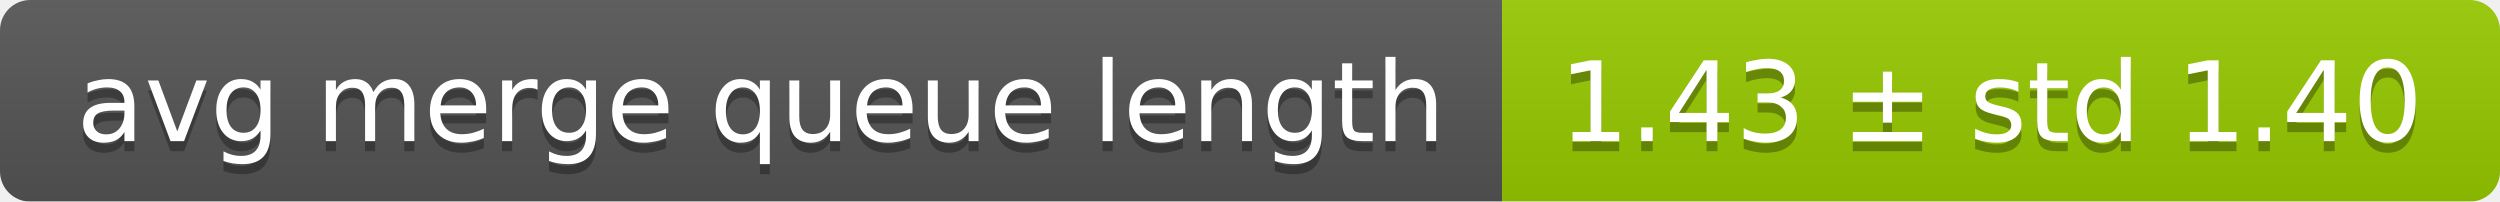
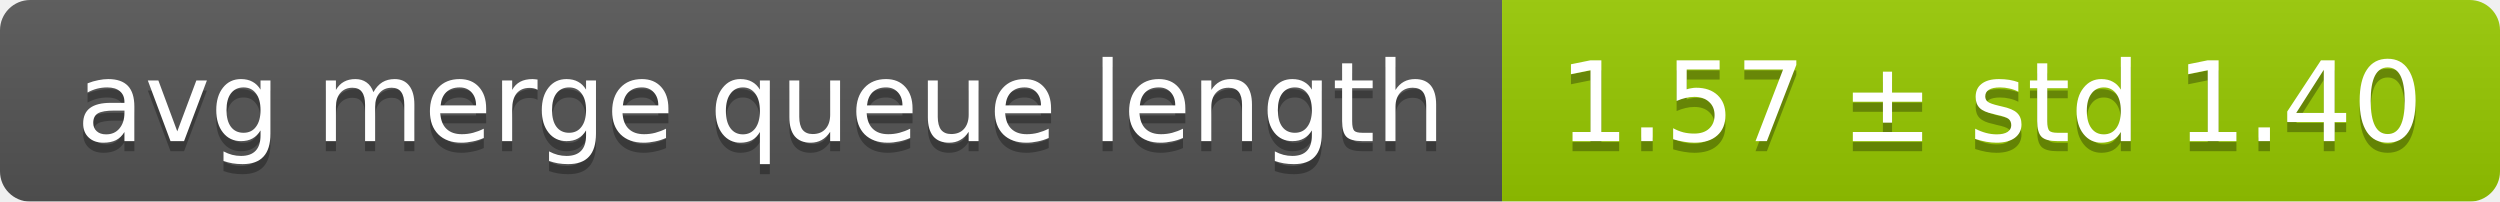
<svg xmlns="http://www.w3.org/2000/svg" width="248" height="20">
  <linearGradient id="smooth" x2="0" y2="100%">
    <stop offset="0" stop-color="#bbb" stop-opacity=".1" />
    <stop offset="1" stop-opacity=".1" />
  </linearGradient>
  <mask id="round">
    <rect width="248" height="20" rx="3" fill="#fff" />
  </mask>
  <g mask="url(#round)">
    <rect width="149" height="20" fill="#555" />
    <rect x="149" width="99" height="20" fill="#97ca00" />
    <rect width="248" height="20" fill="url(#smooth)" />
  </g>
  <g fill="#fff" text-anchor="middle" font-family="DejaVu Sans,Verdana,Geneva,sans-serif" font-size="11">
    <text x="75.5" y="15" fill="#010101" fill-opacity=".3">avg merge queue length</text>
    <text x="75.5" y="14">avg merge queue length</text>
-     <text x="197.5" y="15" fill="#010101" fill-opacity=".3">1.43 ± std 1.40</text>
-     <text x="197.5" y="14">1.43 ± std 1.40</text>
+     <text x="197.5" y="15" fill="#010101" fill-opacity=".3">1.57 ± std 1.40</text>
+     <text x="197.5" y="14">1.57 ± std 1.40</text>
  </g>
</svg>
